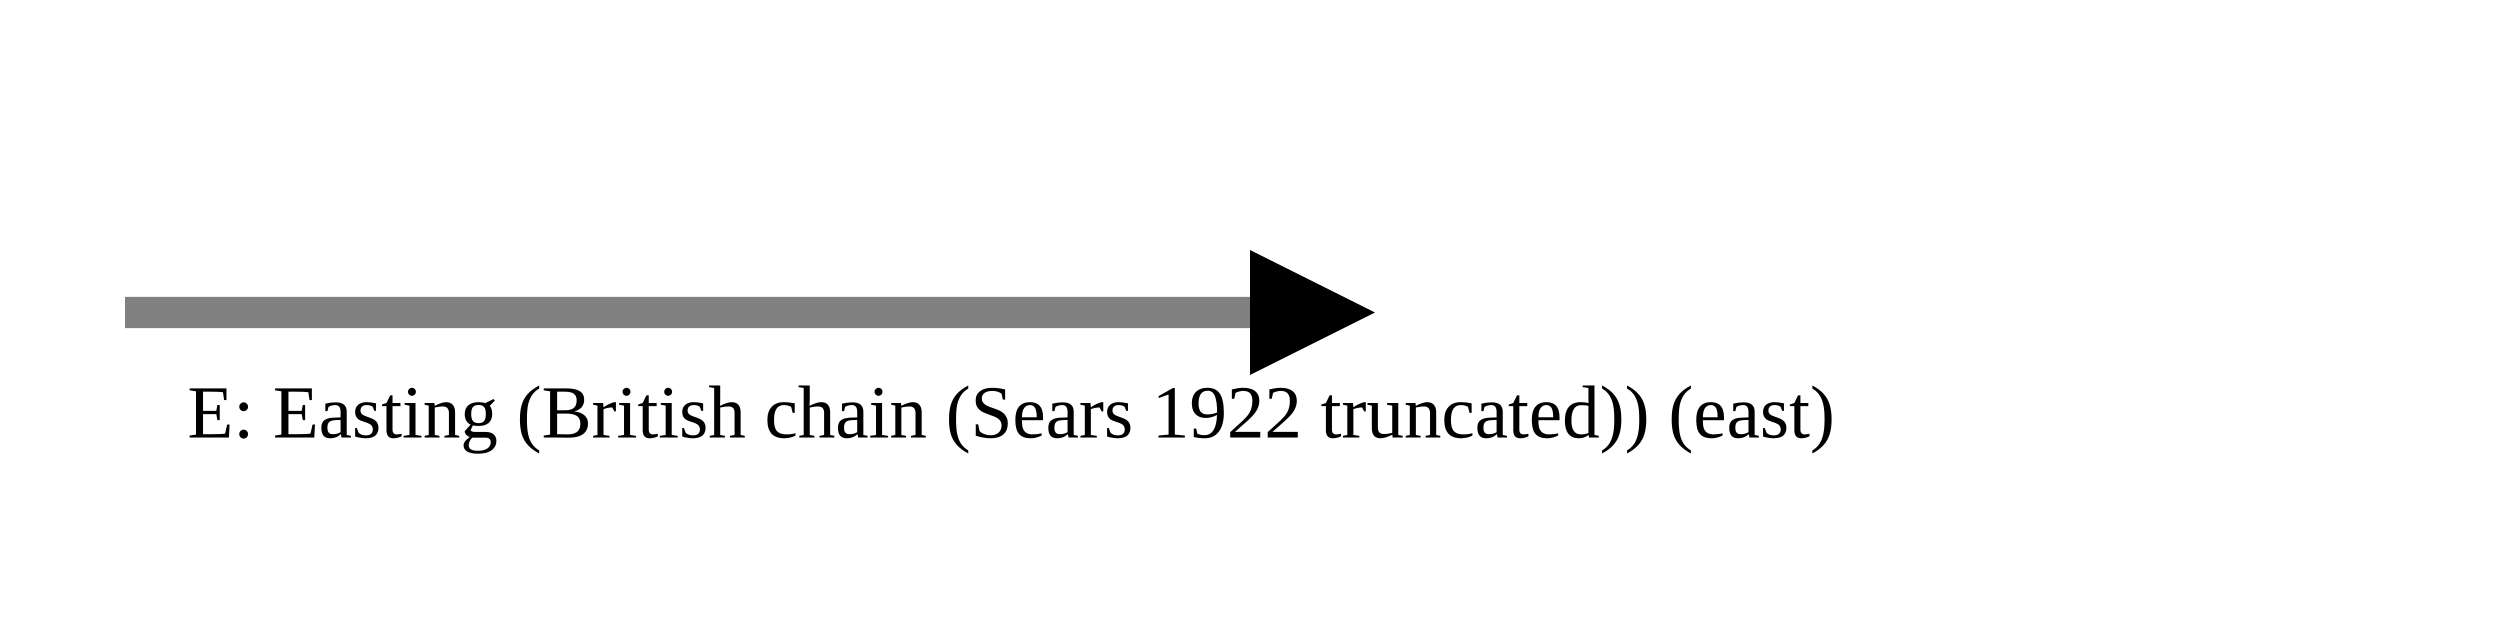
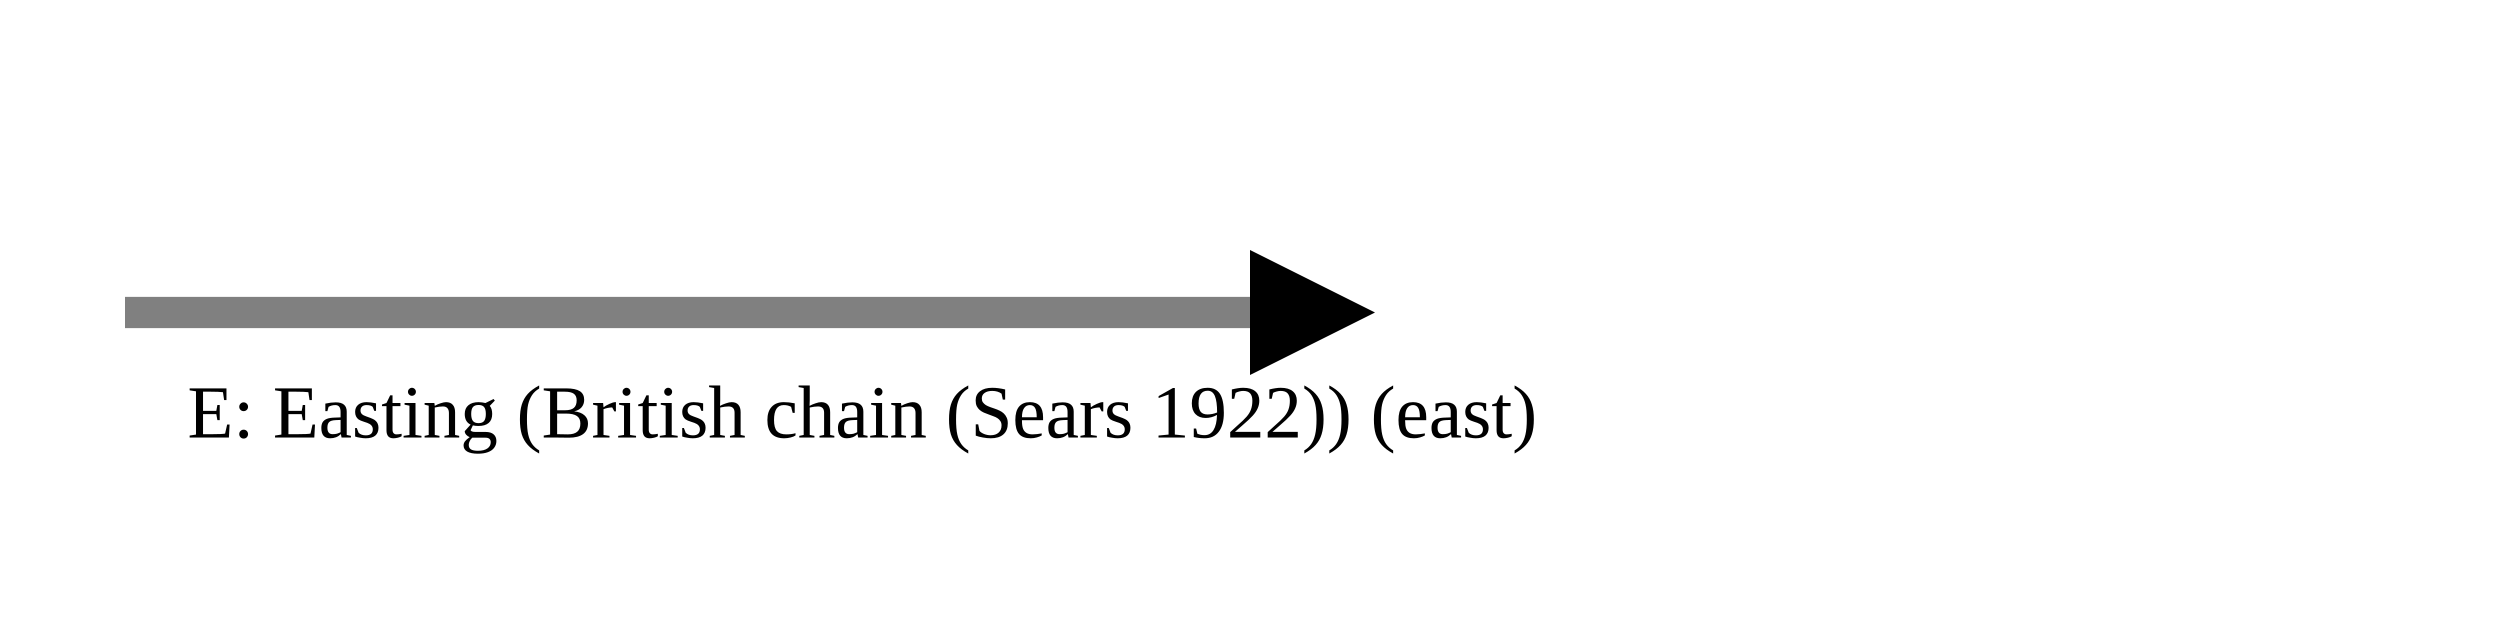
<svg xmlns="http://www.w3.org/2000/svg" version="1.1" width="400" height="100" viewbox="0 0 275 100">
  <defs>
    <marker id="arrowhead" markerWidth="10" markerHeight="7" refX="0" refY="2" orient="auto">
      <polygon points="0 0, 4 2, 0 4" />
    </marker>
  </defs>
  <line x1="20" y1="50" x2="200" y2="50" stroke="gray" stroke-width="5" marker-end="url(#arrowhead)" />
-   <text x="30" y="70" class="small">E: Easting (British chain (Sears 1922 truncated)) (east)</text>
+   <text x="30" y="70" class="small">E: Easting (British chain (Sears 1922)) (east)</text>
</svg>
